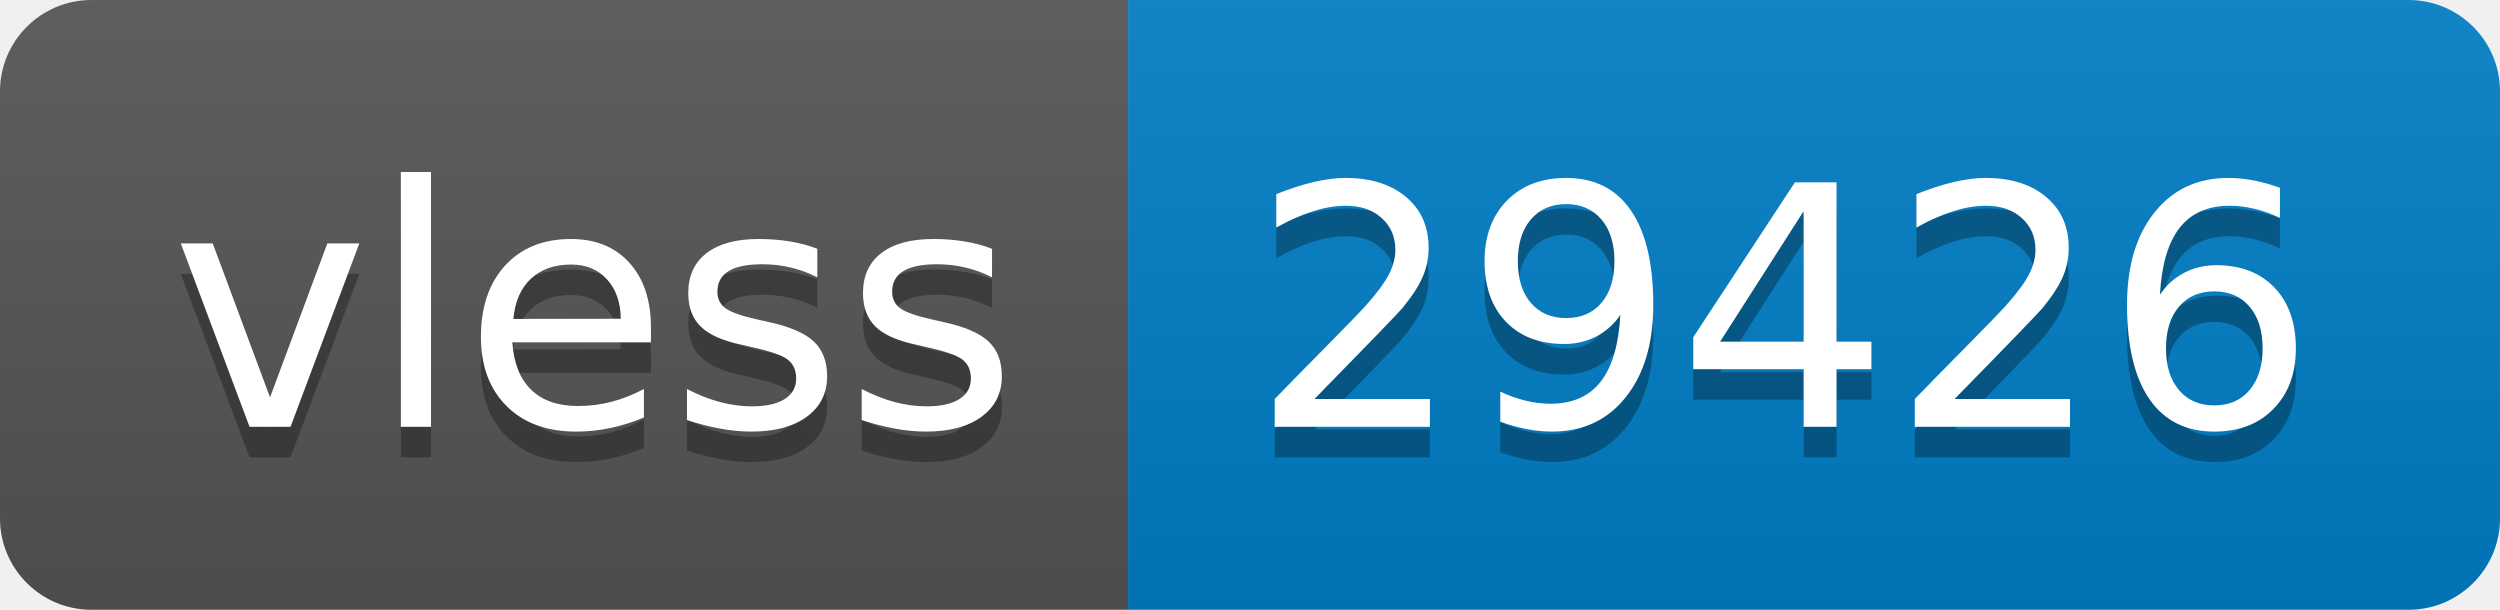
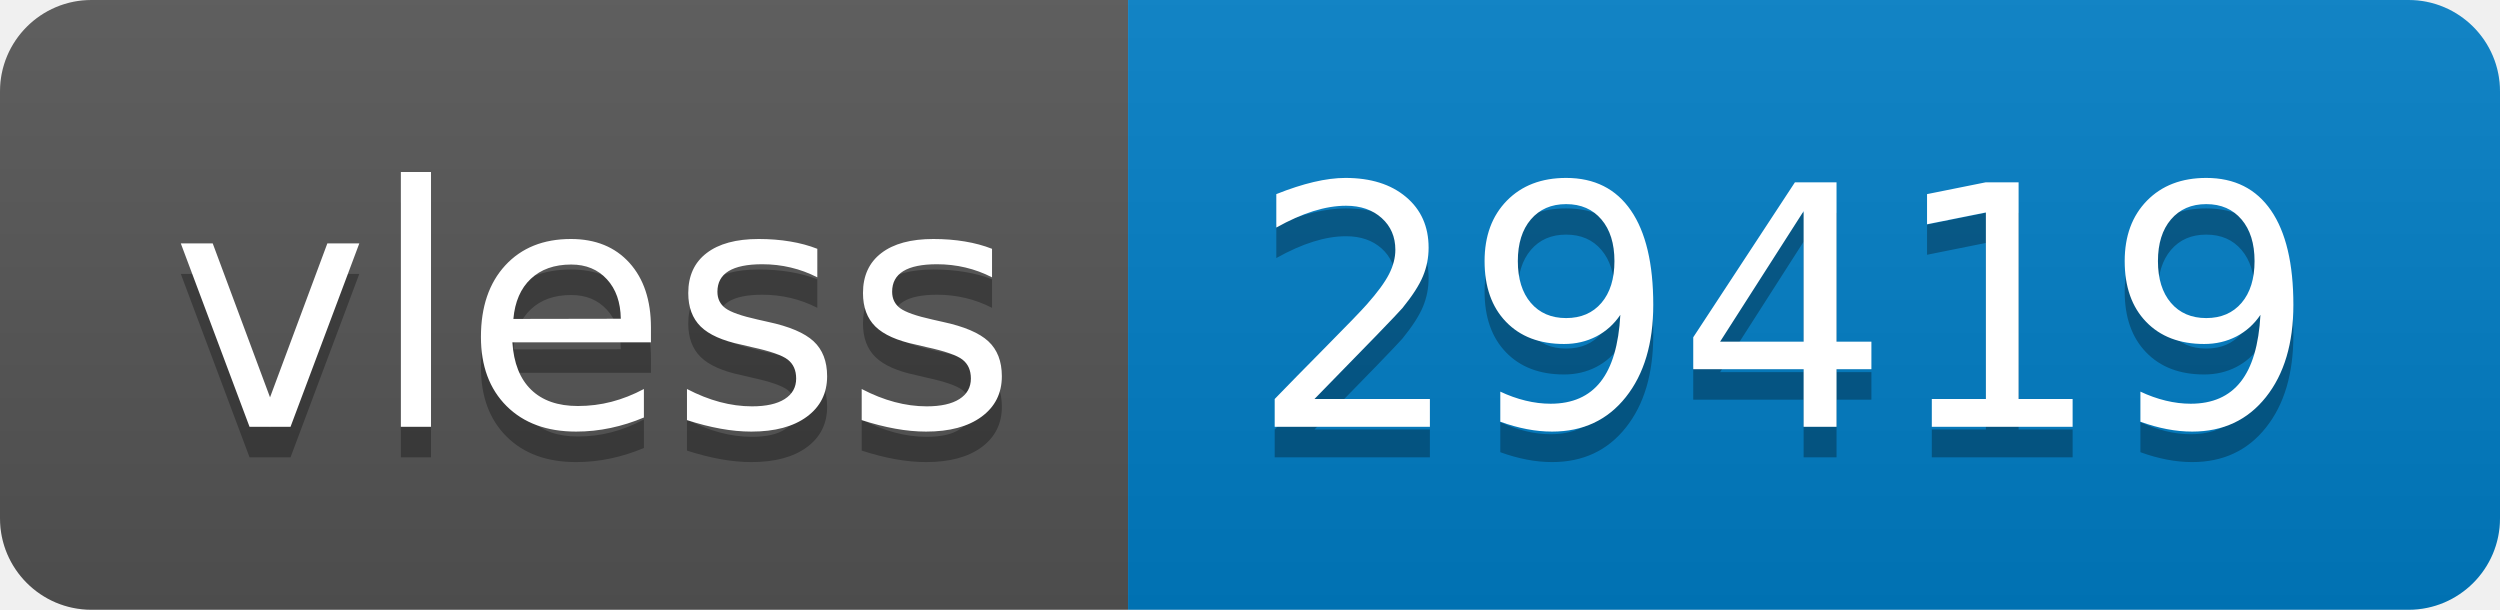
- <svg xmlns="http://www.w3.org/2000/svg" width="82" height="20" role="img" aria-label="vless: 29426">
+ <svg xmlns="http://www.w3.org/2000/svg" width="82" height="20" role="img" aria-label="vless: 29419">
  <linearGradient id="s" x2="0" y2="100%">
    <stop offset="0" stop-color="#bbb" stop-opacity=".1" />
    <stop offset="1" stop-opacity=".1" />
  </linearGradient>
  <clipPath id="r">
    <rect width="82" height="20" rx="3" fill="#fff" />
  </clipPath>
  <g clip-path="url(#r)">
    <rect width="37" height="20" fill="#555" />
    <rect x="37" width="45" height="20" fill="#007ec6" />
    <rect width="82" height="20" fill="url(#s)" />
  </g>
  <g fill="#fff" text-anchor="middle" font-family="Verdana,Geneva,DejaVu Sans,sans-serif" text-rendering="geometricPrecision" font-size="110">
    <text aria-hidden="true" x="195" y="150" fill="#010101" fill-opacity=".3" transform="scale(.1)" textLength="270">vless</text>
    <text x="195" y="140" transform="scale(.1)" fill="#fff" textLength="270">vless</text>
-     <text aria-hidden="true" x="585" y="150" fill="#010101" fill-opacity=".3" transform="scale(.1)" textLength="350">29426</text>
-     <text x="585" y="140" transform="scale(.1)" fill="#fff" textLength="350">29426</text>
+     <text aria-hidden="true" x="585" y="150" fill="#010101" fill-opacity=".3" transform="scale(.1)" textLength="350">29419</text>
+     <text x="585" y="140" transform="scale(.1)" fill="#fff" textLength="350">29419</text>
  </g>
</svg>
